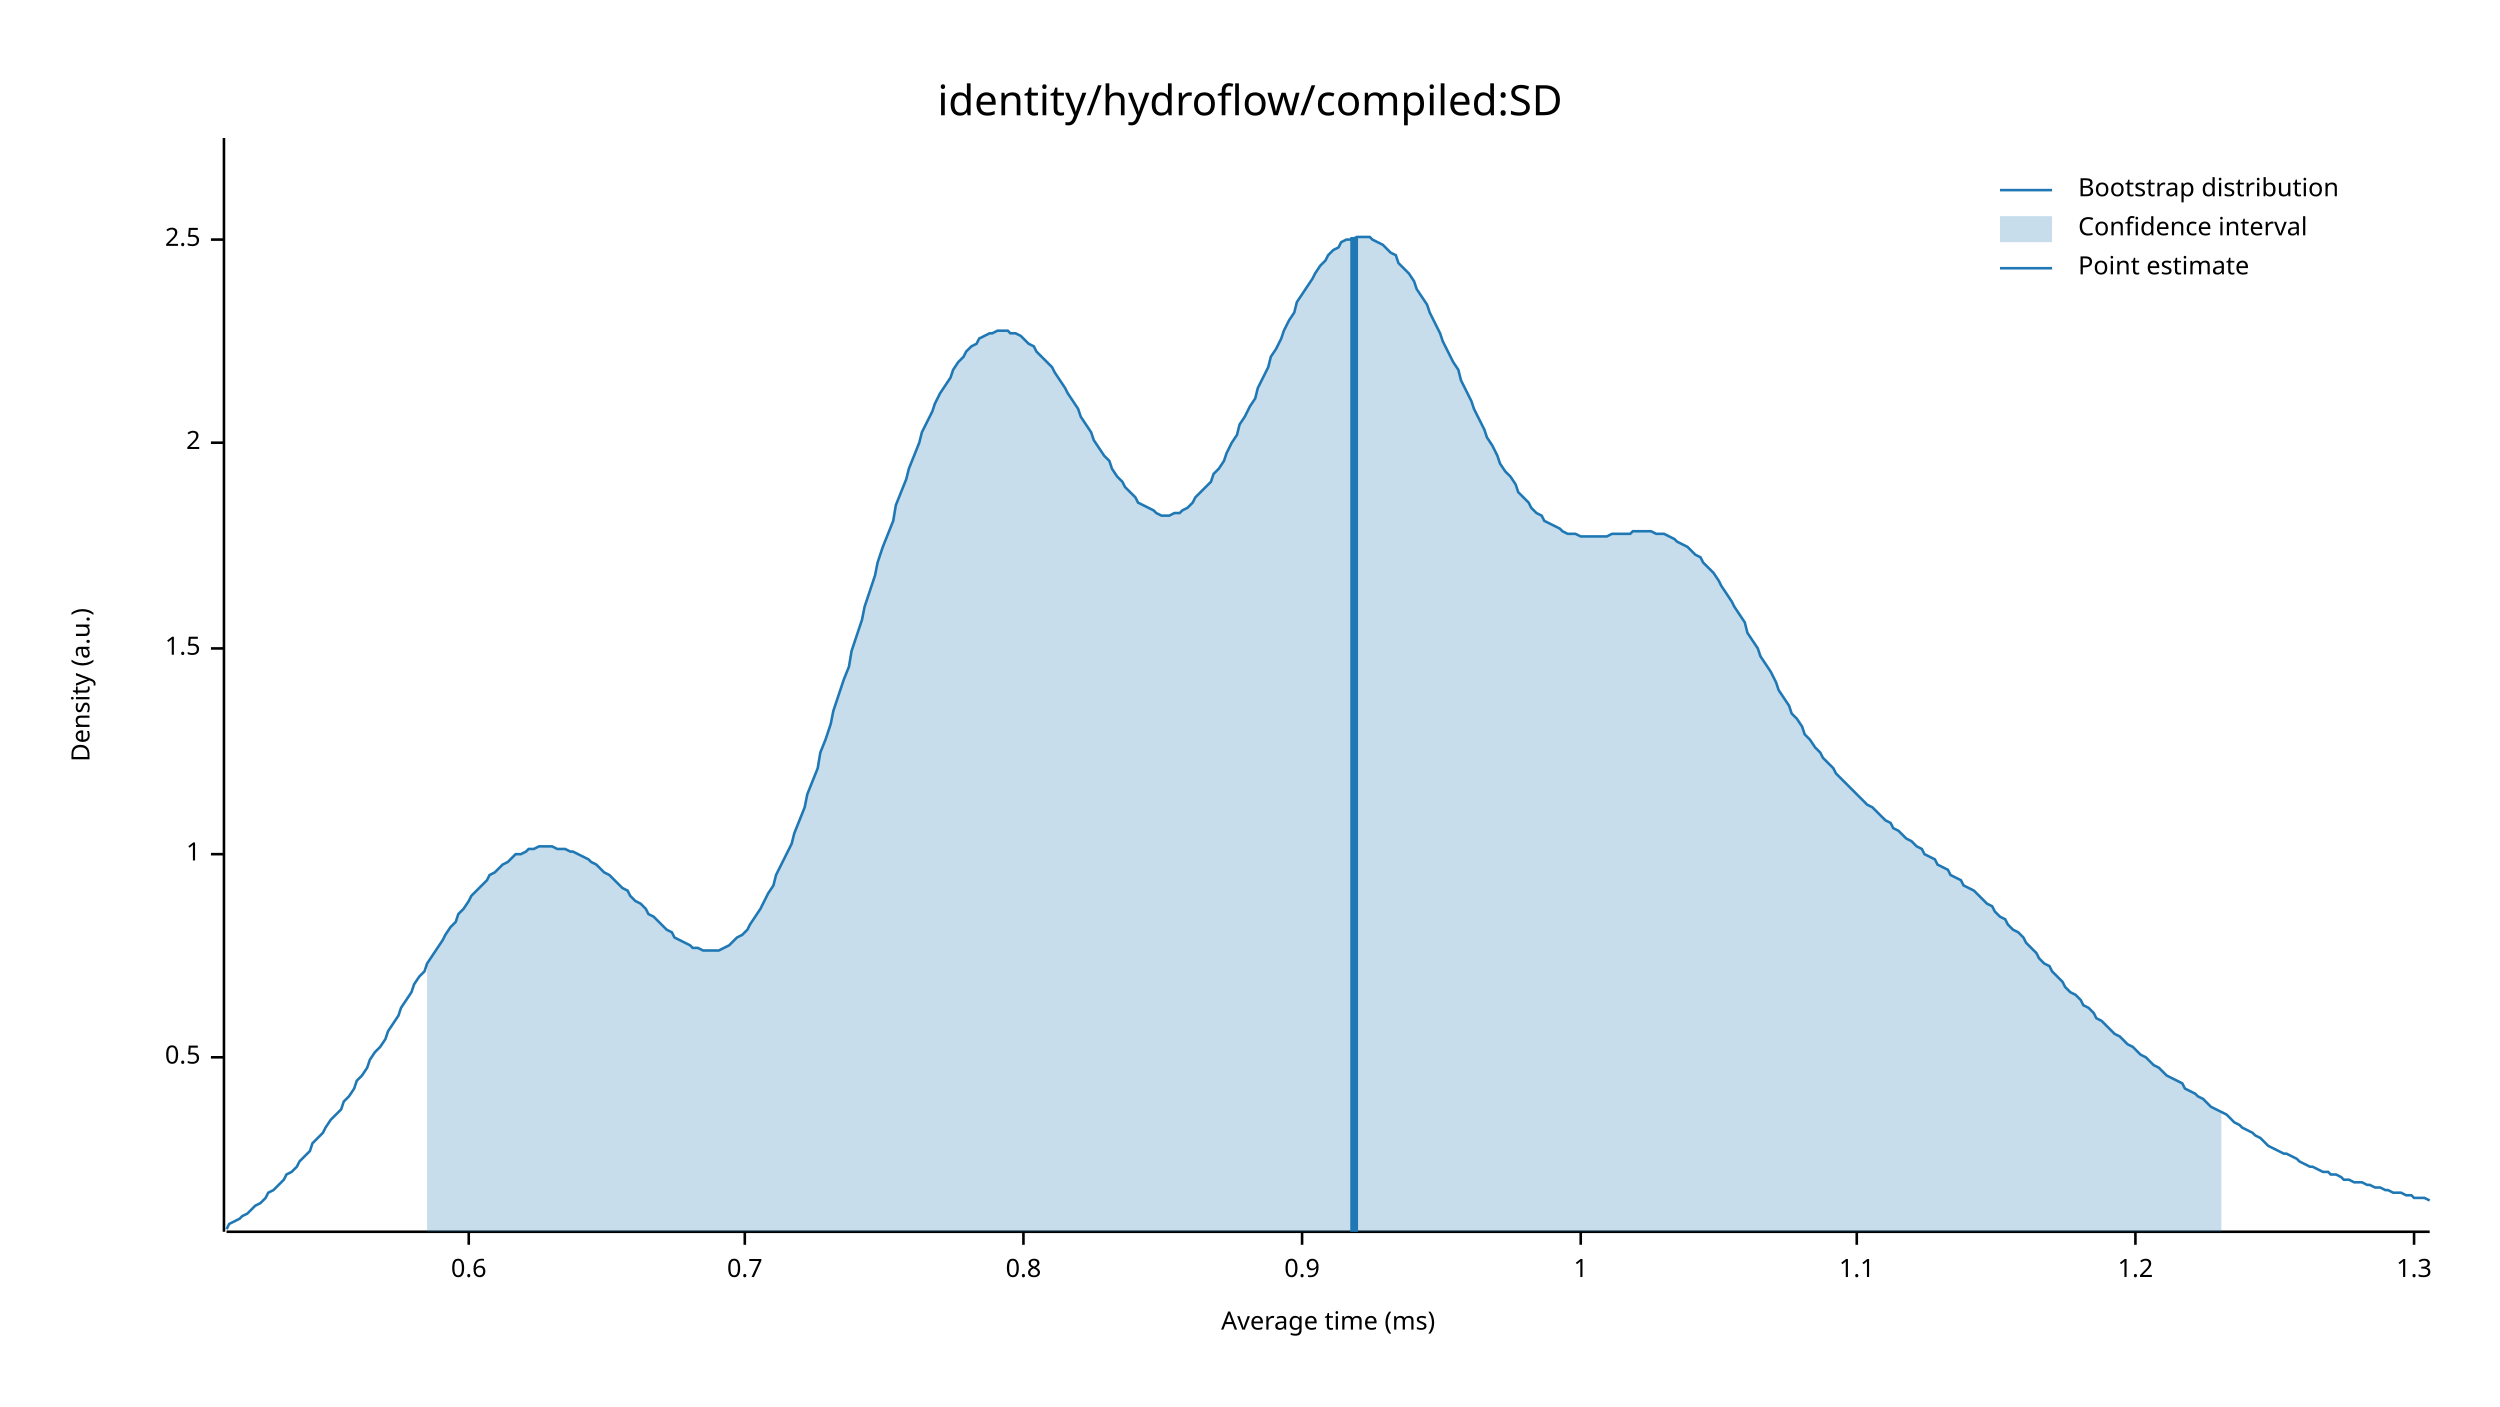
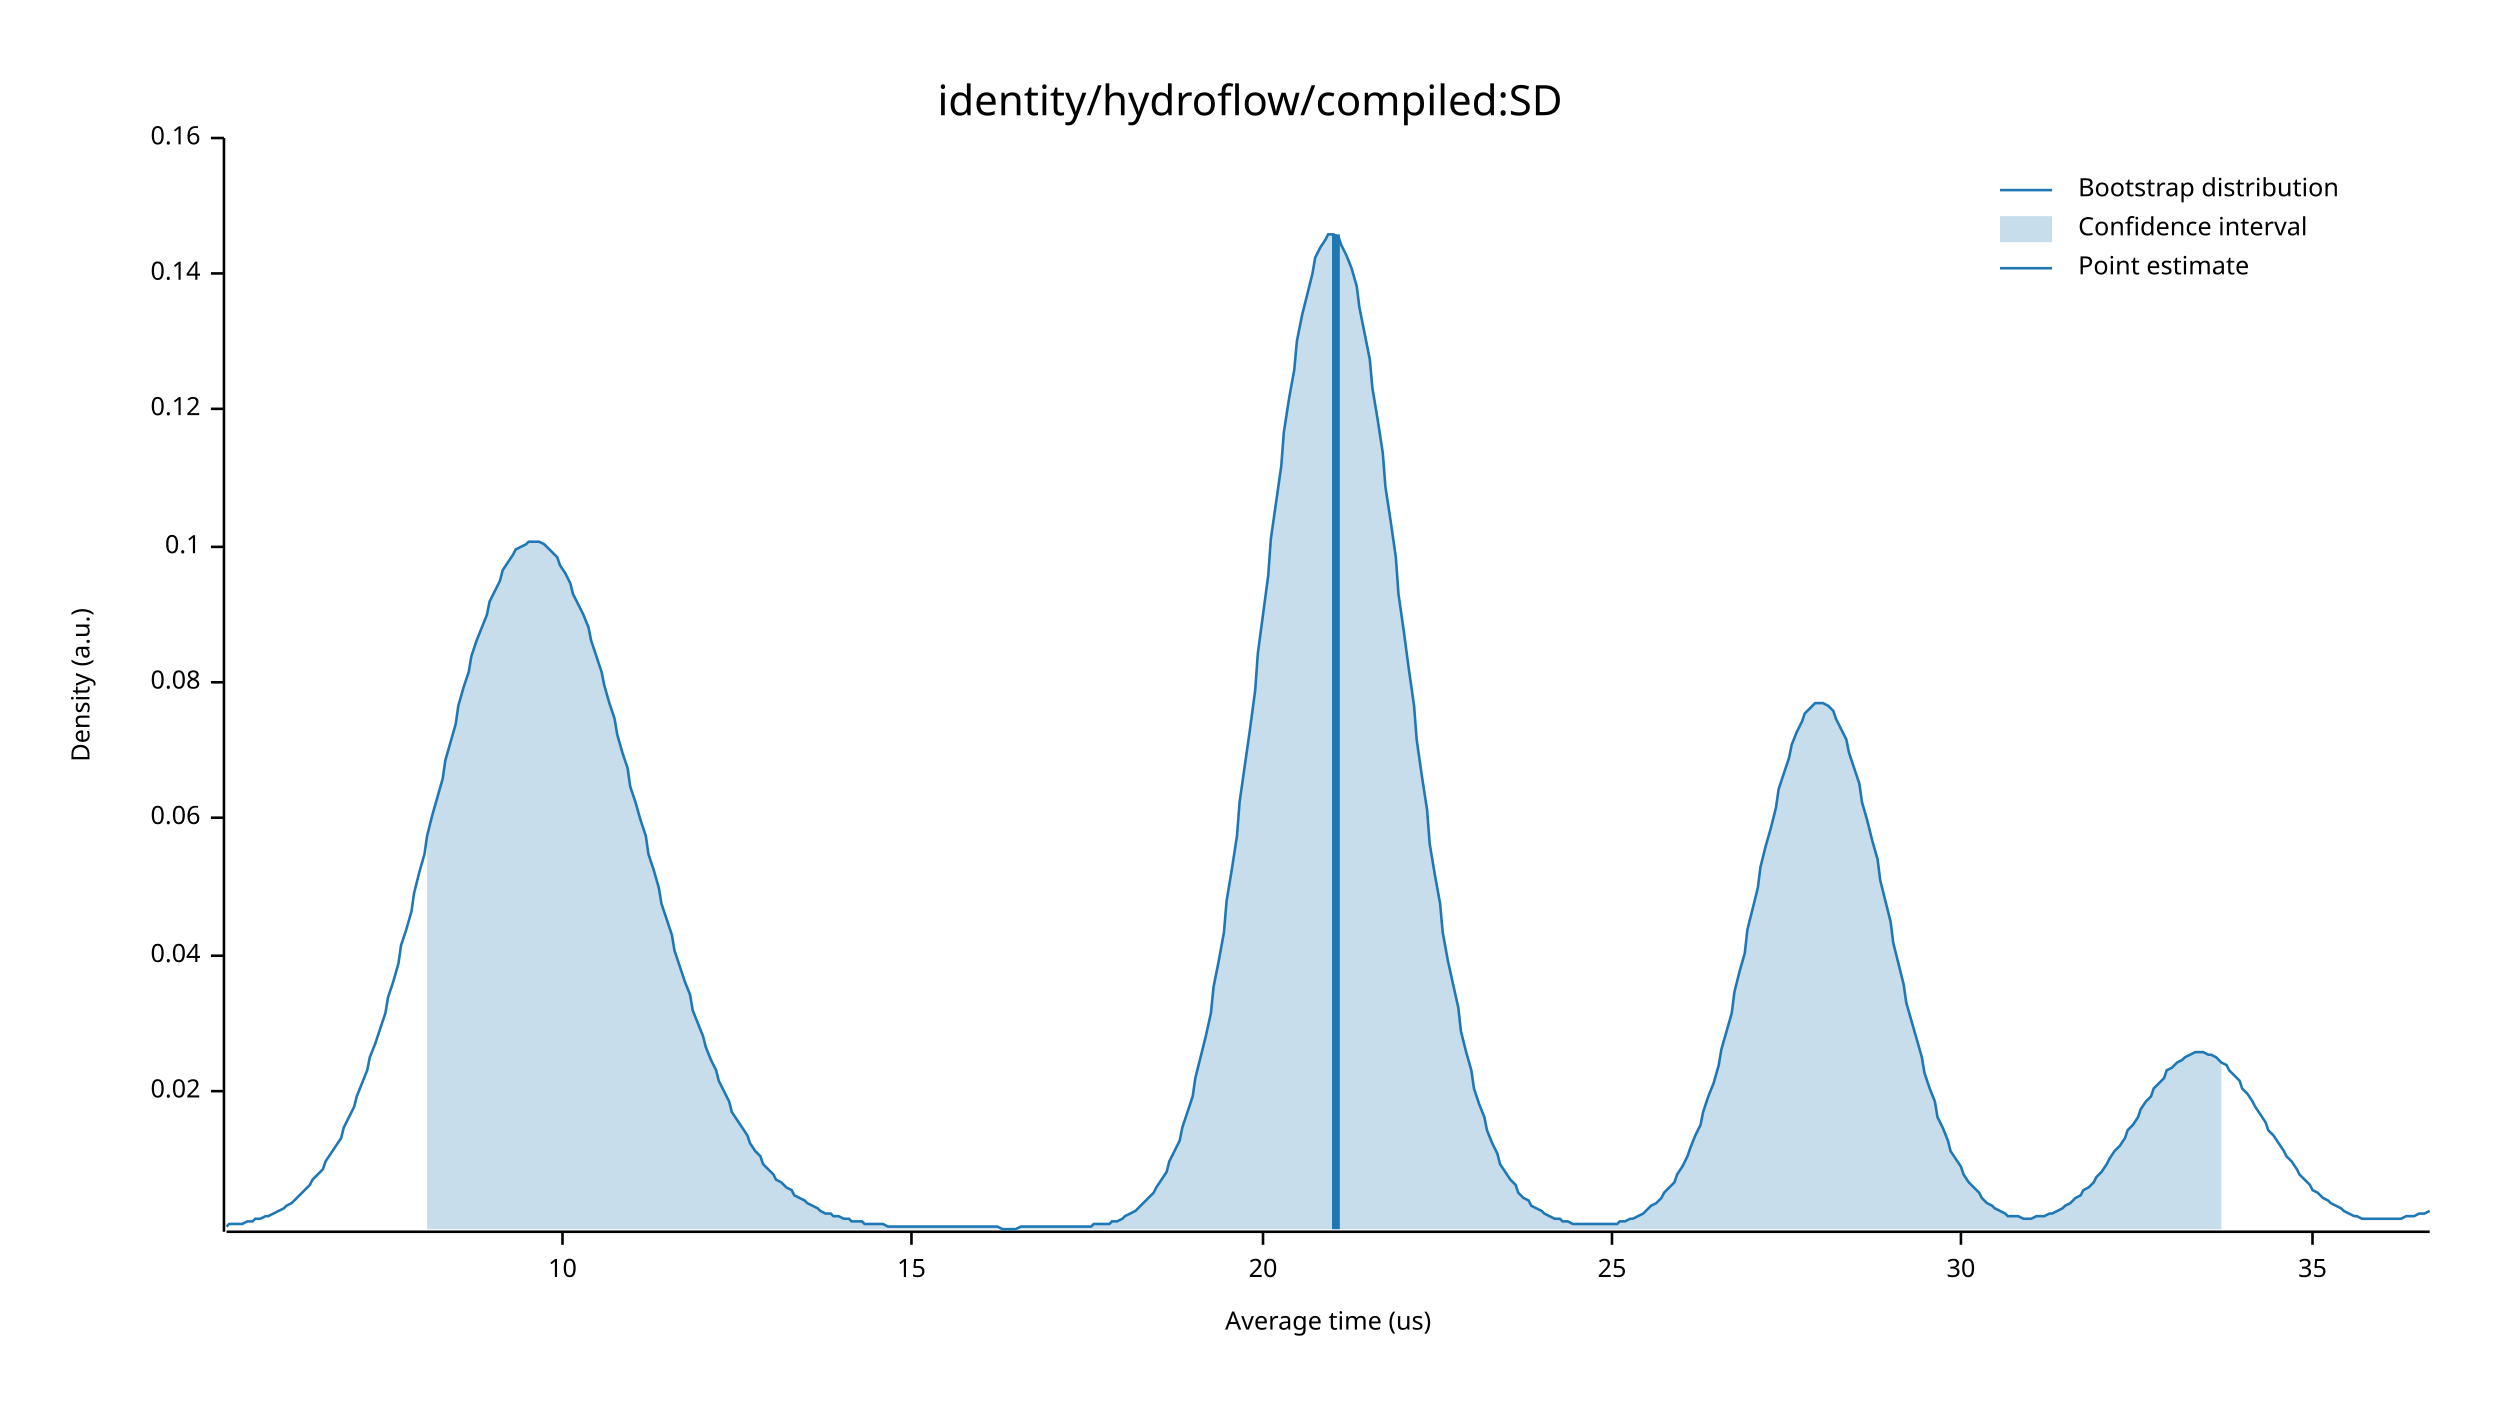
<svg xmlns="http://www.w3.org/2000/svg" width="960" height="540" viewBox="0 0 960 540">
  <text x="480" y="32" dy="0.76em" text-anchor="middle" font-family="sans-serif" font-size="16.129" opacity="1" fill="#000000">
identity/hydroflow/compiled:SD
</text>
  <text x="27" y="263" dy="0.76em" text-anchor="middle" font-family="sans-serif" font-size="9.677" opacity="1" fill="#000000" transform="rotate(270, 27, 263)">
Density (a.u.)
</text>
  <text x="510" y="513" dy="-0.5ex" text-anchor="middle" font-family="sans-serif" font-size="9.677" opacity="1" fill="#000000">
- Average time (ms)
+ Average time (us)
</text>
  <polyline fill="none" opacity="1" stroke="#000000" stroke-width="1" points="86,53 86,473 " />
-   <text x="77" y="406" dy="0.5ex" text-anchor="end" font-family="sans-serif" font-size="9.677" opacity="1" fill="#000000">
- 0.5
+   <text x="77" y="419" dy="0.5ex" text-anchor="end" font-family="sans-serif" font-size="9.677" opacity="1" fill="#000000">
+ 0.02
</text>
-   <polyline fill="none" opacity="1" stroke="#000000" stroke-width="1" points="81,406 86,406 " />
-   <text x="77" y="328" dy="0.5ex" text-anchor="end" font-family="sans-serif" font-size="9.677" opacity="1" fill="#000000">
- 1
+   <polyline fill="none" opacity="1" stroke="#000000" stroke-width="1" points="81,419 86,419 " />
+   <text x="77" y="367" dy="0.5ex" text-anchor="end" font-family="sans-serif" font-size="9.677" opacity="1" fill="#000000">
+ 0.04
</text>
-   <polyline fill="none" opacity="1" stroke="#000000" stroke-width="1" points="81,328 86,328 " />
-   <text x="77" y="249" dy="0.5ex" text-anchor="end" font-family="sans-serif" font-size="9.677" opacity="1" fill="#000000">
- 1.5
+   <polyline fill="none" opacity="1" stroke="#000000" stroke-width="1" points="81,367 86,367 " />
+   <text x="77" y="314" dy="0.5ex" text-anchor="end" font-family="sans-serif" font-size="9.677" opacity="1" fill="#000000">
+ 0.06
</text>
-   <polyline fill="none" opacity="1" stroke="#000000" stroke-width="1" points="81,249 86,249 " />
-   <text x="77" y="170" dy="0.5ex" text-anchor="end" font-family="sans-serif" font-size="9.677" opacity="1" fill="#000000">
- 2
+   <polyline fill="none" opacity="1" stroke="#000000" stroke-width="1" points="81,314 86,314 " />
+   <text x="77" y="262" dy="0.5ex" text-anchor="end" font-family="sans-serif" font-size="9.677" opacity="1" fill="#000000">
+ 0.08
</text>
-   <polyline fill="none" opacity="1" stroke="#000000" stroke-width="1" points="81,170 86,170 " />
-   <text x="77" y="92" dy="0.5ex" text-anchor="end" font-family="sans-serif" font-size="9.677" opacity="1" fill="#000000">
- 2.5
+   <polyline fill="none" opacity="1" stroke="#000000" stroke-width="1" points="81,262 86,262 " />
+   <text x="77" y="210" dy="0.5ex" text-anchor="end" font-family="sans-serif" font-size="9.677" opacity="1" fill="#000000">
+ 0.1
</text>
-   <polyline fill="none" opacity="1" stroke="#000000" stroke-width="1" points="81,92 86,92 " />
+   <polyline fill="none" opacity="1" stroke="#000000" stroke-width="1" points="81,210 86,210 " />
+   <text x="77" y="157" dy="0.5ex" text-anchor="end" font-family="sans-serif" font-size="9.677" opacity="1" fill="#000000">
+ 0.12
+ </text>
+   <polyline fill="none" opacity="1" stroke="#000000" stroke-width="1" points="81,157 86,157 " />
+   <text x="77" y="105" dy="0.5ex" text-anchor="end" font-family="sans-serif" font-size="9.677" opacity="1" fill="#000000">
+ 0.14
+ </text>
+   <polyline fill="none" opacity="1" stroke="#000000" stroke-width="1" points="81,105 86,105 " />
+   <text x="77" y="53" dy="0.5ex" text-anchor="end" font-family="sans-serif" font-size="9.677" opacity="1" fill="#000000">
+ 0.16
+ </text>
+   <polyline fill="none" opacity="1" stroke="#000000" stroke-width="1" points="81,53 86,53 " />
  <polyline fill="none" opacity="1" stroke="#000000" stroke-width="1" points="87,473 933,473 " />
-   <text x="180" y="483" dy="0.76em" text-anchor="middle" font-family="sans-serif" font-size="9.677" opacity="1" fill="#000000">
- 0.6
+   <text x="216" y="483" dy="0.76em" text-anchor="middle" font-family="sans-serif" font-size="9.677" opacity="1" fill="#000000">
+ 10
</text>
-   <polyline fill="none" opacity="1" stroke="#000000" stroke-width="1" points="180,473 180,478 " />
-   <text x="286" y="483" dy="0.76em" text-anchor="middle" font-family="sans-serif" font-size="9.677" opacity="1" fill="#000000">
- 0.7
+   <polyline fill="none" opacity="1" stroke="#000000" stroke-width="1" points="216,473 216,478 " />
+   <text x="350" y="483" dy="0.76em" text-anchor="middle" font-family="sans-serif" font-size="9.677" opacity="1" fill="#000000">
+ 15
</text>
-   <polyline fill="none" opacity="1" stroke="#000000" stroke-width="1" points="286,473 286,478 " />
-   <text x="393" y="483" dy="0.76em" text-anchor="middle" font-family="sans-serif" font-size="9.677" opacity="1" fill="#000000">
- 0.8
+   <polyline fill="none" opacity="1" stroke="#000000" stroke-width="1" points="350,473 350,478 " />
+   <text x="485" y="483" dy="0.76em" text-anchor="middle" font-family="sans-serif" font-size="9.677" opacity="1" fill="#000000">
+ 20
</text>
-   <polyline fill="none" opacity="1" stroke="#000000" stroke-width="1" points="393,473 393,478 " />
-   <text x="500" y="483" dy="0.76em" text-anchor="middle" font-family="sans-serif" font-size="9.677" opacity="1" fill="#000000">
- 0.9
+   <polyline fill="none" opacity="1" stroke="#000000" stroke-width="1" points="485,473 485,478 " />
+   <text x="619" y="483" dy="0.76em" text-anchor="middle" font-family="sans-serif" font-size="9.677" opacity="1" fill="#000000">
+ 25
</text>
-   <polyline fill="none" opacity="1" stroke="#000000" stroke-width="1" points="500,473 500,478 " />
-   <text x="607" y="483" dy="0.76em" text-anchor="middle" font-family="sans-serif" font-size="9.677" opacity="1" fill="#000000">
- 1
+   <polyline fill="none" opacity="1" stroke="#000000" stroke-width="1" points="619,473 619,478 " />
+   <text x="753" y="483" dy="0.76em" text-anchor="middle" font-family="sans-serif" font-size="9.677" opacity="1" fill="#000000">
+ 30
</text>
-   <polyline fill="none" opacity="1" stroke="#000000" stroke-width="1" points="607,473 607,478 " />
-   <text x="713" y="483" dy="0.76em" text-anchor="middle" font-family="sans-serif" font-size="9.677" opacity="1" fill="#000000">
- 1.1
+   <polyline fill="none" opacity="1" stroke="#000000" stroke-width="1" points="753,473 753,478 " />
+   <text x="888" y="483" dy="0.76em" text-anchor="middle" font-family="sans-serif" font-size="9.677" opacity="1" fill="#000000">
+ 35
</text>
-   <polyline fill="none" opacity="1" stroke="#000000" stroke-width="1" points="713,473 713,478 " />
-   <text x="820" y="483" dy="0.76em" text-anchor="middle" font-family="sans-serif" font-size="9.677" opacity="1" fill="#000000">
- 1.2
- </text>
-   <polyline fill="none" opacity="1" stroke="#000000" stroke-width="1" points="820,473 820,478 " />
-   <text x="927" y="483" dy="0.76em" text-anchor="middle" font-family="sans-serif" font-size="9.677" opacity="1" fill="#000000">
- 1.3
- </text>
-   <polyline fill="none" opacity="1" stroke="#000000" stroke-width="1" points="927,473 927,478 " />
-   <polyline fill="none" opacity="1" stroke="#1F78B4" stroke-width="1" points="87,472 88,470 90,469 92,468 93,467 95,466 97,464 98,463 100,462 102,460 103,458 105,457 107,455 109,453 110,451 112,450 114,448 115,446 117,444 119,442 120,439 122,437 124,435 125,433 127,430 129,428 131,426 132,423 134,421 136,418 137,415 139,413 141,410 142,407 144,404 146,402 148,399 149,396 151,393 153,390 154,387 156,384 158,381 159,378 161,375 163,373 164,370 166,367 168,364 170,361 171,359 173,356 175,354 176,351 178,349 180,346 181,344 183,342 185,340 187,338 188,336 190,335 192,333 193,332 195,331 197,329 198,328 200,328 202,327 203,326 205,326 207,325 209,325 210,325 212,325 214,326 215,326 217,326 219,327 220,327 222,328 224,329 226,330 227,331 229,332 231,334 232,335 234,336 236,338 237,339 239,341 241,342 242,344 244,346 246,347 248,349 249,351 251,352 253,354 254,355 256,357 258,358 259,360 261,361 263,362 265,363 266,364 268,364 270,365 271,365 273,365 275,365 276,365 278,364 280,363 281,362 283,360 285,359 287,357 288,355 290,352 292,349 293,347 295,343 297,340 298,336 300,332 302,328 304,324 305,320 307,315 309,310 310,305 312,300 314,295 315,289 317,284 319,278 320,273 322,267 324,261 326,256 327,250 329,244 331,238 332,233 334,227 336,221 337,216 339,210 341,205 343,200 344,194 346,189 348,184 349,180 351,175 353,170 354,166 356,162 358,158 359,155 361,151 363,148 365,145 366,142 368,139 370,137 371,135 373,133 375,132 376,130 378,129 380,128 381,128 383,127 385,127 387,127 388,128 390,128 392,129 393,130 395,132 397,133 398,135 400,137 402,139 404,141 405,143 407,146 409,149 410,151 412,154 414,157 415,160 417,163 419,166 420,169 422,172 424,175 426,177 427,180 429,183 431,185 432,187 434,189 436,191 437,193 439,194 441,195 443,196 444,197 446,198 448,198 449,198 451,197 453,197 454,196 456,195 458,193 459,191 461,189 463,187 465,185 466,182 468,180 470,177 471,174 473,170 475,167 476,163 478,160 480,156 482,153 483,149 485,145 487,141 488,137 490,134 492,130 493,127 495,123 497,120 498,116 500,113 502,110 504,107 505,105 507,102 509,100 510,98 512,96 514,95 515,93 517,92 519,92 521,91 522,91 524,91 526,91 527,92 529,93 531,94 532,95 534,97 536,98 537,101 539,103 541,105 543,108 544,111 546,114 548,117 549,120 551,124 553,128 554,131 556,135 558,139 560,142 561,146 563,150 565,154 566,157 568,161 570,165 571,168 573,171 575,175 576,178 578,181 580,183 582,186 583,189 585,191 587,193 588,195 590,197 592,198 593,200 595,201 597,202 599,203 600,204 602,205 604,205 605,205 607,206 609,206 610,206 612,206 614,206 615,206 617,206 619,205 621,205 622,205 624,205 626,205 627,204 629,204 631,204 632,204 634,204 636,205 638,205 639,205 641,206 643,207 644,208 646,209 648,210 649,211 651,213 653,214 654,216 656,218 658,220 660,223 661,225 663,228 665,231 666,233 668,236 670,239 671,243 673,246 675,249 676,252 678,255 680,258 682,262 683,265 685,268 687,271 688,274 690,276 692,279 693,282 695,284 697,287 699,289 700,291 702,293 704,295 705,297 707,299 709,301 710,302 712,304 714,306 715,307 717,309 719,310 721,312 722,313 724,315 726,316 727,318 729,319 731,321 732,322 734,323 736,325 738,326 739,328 741,329 743,330 744,332 746,333 748,334 749,336 751,337 753,338 754,340 756,341 758,342 760,344 761,345 763,347 765,348 766,350 768,352 770,353 771,355 773,357 775,358 777,360 778,362 780,364 782,366 783,368 785,370 787,371 788,373 790,375 792,377 793,379 795,381 797,382 799,384 800,386 802,387 804,389 805,391 807,392 809,394 810,395 812,397 814,398 816,400 817,401 819,402 821,404 822,405 824,406 826,408 827,409 829,410 831,412 832,413 834,414 836,415 838,416 839,418 841,419 843,420 844,421 846,422 848,424 849,425 851,426 853,427 855,428 856,429 858,431 860,432 861,433 863,434 865,435 866,436 868,437 870,439 871,440 873,441 875,442 877,443 878,443 880,444 882,445 883,446 885,447 887,448 888,448 890,449 892,450 894,450 895,451 897,451 899,452 900,453 902,453 904,454 905,454 907,454 909,455 910,455 912,456 914,456 916,457 917,457 919,458 921,458 922,458 924,459 926,459 927,460 929,460 931,460 933,461 " />
-   <polygon opacity="0.25" fill="#1F78B4" points="164,370 166,367 168,364 170,361 171,359 173,356 175,354 176,351 178,349 180,346 181,344 183,342 185,340 187,338 188,336 190,335 192,333 193,332 195,331 197,329 198,328 200,328 202,327 203,326 205,326 207,325 209,325 210,325 212,325 214,326 215,326 217,326 219,327 220,327 222,328 224,329 226,330 227,331 229,332 231,334 232,335 234,336 236,338 237,339 239,341 241,342 242,344 244,346 246,347 248,349 249,351 251,352 253,354 254,355 256,357 258,358 259,360 261,361 263,362 265,363 266,364 268,364 270,365 271,365 273,365 275,365 276,365 278,364 280,363 281,362 283,360 285,359 287,357 288,355 290,352 292,349 293,347 295,343 297,340 298,336 300,332 302,328 304,324 305,320 307,315 309,310 310,305 312,300 314,295 315,289 317,284 319,278 320,273 322,267 324,261 326,256 327,250 329,244 331,238 332,233 334,227 336,221 337,216 339,210 341,205 343,200 344,194 346,189 348,184 349,180 351,175 353,170 354,166 356,162 358,158 359,155 361,151 363,148 365,145 366,142 368,139 370,137 371,135 373,133 375,132 376,130 378,129 380,128 381,128 383,127 385,127 387,127 388,128 390,128 392,129 393,130 395,132 397,133 398,135 400,137 402,139 404,141 405,143 407,146 409,149 410,151 412,154 414,157 415,160 417,163 419,166 420,169 422,172 424,175 426,177 427,180 429,183 431,185 432,187 434,189 436,191 437,193 439,194 441,195 443,196 444,197 446,198 448,198 449,198 451,197 453,197 454,196 456,195 458,193 459,191 461,189 463,187 465,185 466,182 468,180 470,177 471,174 473,170 475,167 476,163 478,160 480,156 482,153 483,149 485,145 487,141 488,137 490,134 492,130 493,127 495,123 497,120 498,116 500,113 502,110 504,107 505,105 507,102 509,100 510,98 512,96 514,95 515,93 517,92 519,92 521,91 522,91 524,91 526,91 527,92 529,93 531,94 532,95 534,97 536,98 537,101 539,103 541,105 543,108 544,111 546,114 548,117 549,120 551,124 553,128 554,131 556,135 558,139 560,142 561,146 563,150 565,154 566,157 568,161 570,165 571,168 573,171 575,175 576,178 578,181 580,183 582,186 583,189 585,191 587,193 588,195 590,197 592,198 593,200 595,201 597,202 599,203 600,204 602,205 604,205 605,205 607,206 609,206 610,206 612,206 614,206 615,206 617,206 619,205 621,205 622,205 624,205 626,205 627,204 629,204 631,204 632,204 634,204 636,205 638,205 639,205 641,206 643,207 644,208 646,209 648,210 649,211 651,213 653,214 654,216 656,218 658,220 660,223 661,225 663,228 665,231 666,233 668,236 670,239 671,243 673,246 675,249 676,252 678,255 680,258 682,262 683,265 685,268 687,271 688,274 690,276 692,279 693,282 695,284 697,287 699,289 700,291 702,293 704,295 705,297 707,299 709,301 710,302 712,304 714,306 715,307 717,309 719,310 721,312 722,313 724,315 726,316 727,318 729,319 731,321 732,322 734,323 736,325 738,326 739,328 741,329 743,330 744,332 746,333 748,334 749,336 751,337 753,338 754,340 756,341 758,342 760,344 761,345 763,347 765,348 766,350 768,352 770,353 771,355 773,357 775,358 777,360 778,362 780,364 782,366 783,368 785,370 787,371 788,373 790,375 792,377 793,379 795,381 797,382 799,384 800,386 802,387 804,389 805,391 807,392 809,394 810,395 812,397 814,398 816,400 817,401 819,402 821,404 822,405 824,406 826,408 827,409 829,410 831,412 832,413 834,414 836,415 838,416 839,418 841,419 843,420 844,421 846,422 848,424 849,425 851,426 853,427 853,473 164,473 " />
-   <polyline fill="none" opacity="1" stroke="#1F78B4" stroke-width="3" points="520,473 520,91 " />
+   <polyline fill="none" opacity="1" stroke="#000000" stroke-width="1" points="888,473 888,478 " />
+   <polyline fill="none" opacity="1" stroke="#1F78B4" stroke-width="1" points="87,471 88,470 90,470 92,470 93,470 95,469 97,469 98,468 100,468 102,467 103,467 105,466 107,465 109,464 110,463 112,462 114,460 115,459 117,457 119,455 120,453 122,451 124,449 125,446 127,443 129,440 131,437 132,433 134,429 136,425 137,421 139,416 141,411 142,406 144,401 146,395 148,389 149,383 151,377 153,370 154,363 156,357 158,350 159,343 161,335 163,328 164,321 166,313 168,306 170,299 171,292 173,285 175,278 176,271 178,264 180,258 181,252 183,246 185,241 187,236 188,231 190,227 192,223 193,219 195,216 197,213 198,211 200,210 202,209 203,208 205,208 207,208 209,209 210,210 212,212 214,214 215,217 217,220 219,224 220,228 222,232 224,236 226,241 227,246 229,252 231,258 232,263 234,270 236,276 237,282 239,289 241,295 242,302 244,308 246,315 248,321 249,328 251,334 253,341 254,347 256,353 258,359 259,365 261,371 263,377 265,382 266,388 268,393 270,398 271,402 273,407 275,411 276,415 278,419 280,423 281,427 283,430 285,433 287,436 288,439 290,442 292,444 293,447 295,449 297,451 298,453 300,454 302,456 304,457 305,459 307,460 309,461 310,462 312,463 314,464 315,465 317,466 319,466 320,467 322,467 324,468 326,468 327,469 329,469 331,469 332,470 334,470 336,470 337,470 339,470 341,471 343,471 344,471 346,471 348,471 349,471 351,471 353,471 354,471 356,471 358,471 359,471 361,471 363,471 365,471 366,471 368,471 370,471 371,471 373,471 375,471 376,471 378,471 380,471 381,471 383,471 385,472 387,472 388,472 390,472 392,471 393,471 395,471 397,471 398,471 400,471 402,471 404,471 405,471 407,471 409,471 410,471 412,471 414,471 415,471 417,471 419,471 420,470 422,470 424,470 426,470 427,469 429,469 431,468 432,467 434,466 436,465 437,464 439,462 441,460 443,458 444,456 446,453 448,450 449,446 451,442 453,438 454,433 456,427 458,421 459,414 461,406 463,398 465,389 466,379 468,369 470,358 471,346 473,334 475,321 476,308 478,294 480,280 482,265 483,251 485,236 487,221 488,207 490,193 492,179 493,166 495,153 497,142 498,131 500,121 502,113 504,105 505,99 507,95 509,92 510,90 512,90 514,91 515,94 517,98 519,103 521,110 522,118 524,128 526,138 527,149 529,161 531,174 532,187 534,200 536,214 537,228 539,242 541,257 543,271 544,284 546,298 548,311 549,324 551,336 553,347 554,358 556,369 558,378 560,387 561,396 563,404 565,411 566,418 568,424 570,429 571,434 573,439 575,443 576,447 578,450 580,453 582,455 583,458 585,460 587,461 588,463 590,464 592,465 593,466 595,467 597,468 599,468 600,469 602,469 604,470 605,470 607,470 609,470 610,470 612,470 614,470 615,470 617,470 619,470 621,470 622,469 624,469 626,468 627,468 629,467 631,466 632,465 634,463 636,462 638,460 639,458 641,456 643,454 644,451 646,448 648,444 649,441 651,436 653,432 654,427 656,421 658,416 660,409 661,403 663,396 665,389 666,381 668,373 670,366 671,357 673,349 675,341 676,333 678,325 680,318 682,310 683,303 685,297 687,291 688,286 690,281 692,277 693,274 695,272 697,270 699,270 700,270 702,271 704,273 705,276 707,280 709,284 710,289 712,295 714,301 715,308 717,315 719,323 721,330 722,338 724,346 726,354 727,362 729,370 731,378 732,385 734,392 736,399 738,406 739,412 741,418 743,423 744,429 746,433 748,438 749,442 751,445 753,448 754,451 756,454 758,456 760,458 761,460 763,462 765,463 766,464 768,465 770,466 771,467 773,467 775,467 777,468 778,468 780,468 782,467 783,467 785,467 787,466 788,466 790,465 792,464 793,463 795,462 797,460 799,459 800,457 802,456 804,454 805,452 807,450 809,447 810,445 812,442 814,440 816,437 817,434 819,432 821,429 822,426 824,423 826,421 827,418 829,416 831,414 832,411 834,410 836,408 838,407 839,406 841,405 843,404 844,404 846,404 848,405 849,405 851,406 853,408 855,409 856,411 858,413 860,415 861,418 863,420 865,423 866,425 868,428 870,431 871,434 873,436 875,439 877,442 878,444 880,446 882,449 883,451 885,453 887,455 888,457 890,458 892,460 894,461 895,462 897,463 899,464 900,465 902,466 904,467 905,467 907,468 909,468 910,468 912,468 914,468 916,468 917,468 919,468 921,468 922,468 924,467 926,467 927,467 929,466 931,466 933,465 " />
+   <polygon opacity="0.25" fill="#1F78B4" points="164,321 166,313 168,306 170,299 171,292 173,285 175,278 176,271 178,264 180,258 181,252 183,246 185,241 187,236 188,231 190,227 192,223 193,219 195,216 197,213 198,211 200,210 202,209 203,208 205,208 207,208 209,209 210,210 212,212 214,214 215,217 217,220 219,224 220,228 222,232 224,236 226,241 227,246 229,252 231,258 232,263 234,270 236,276 237,282 239,289 241,295 242,302 244,308 246,315 248,321 249,328 251,334 253,341 254,347 256,353 258,359 259,365 261,371 263,377 265,382 266,388 268,393 270,398 271,402 273,407 275,411 276,415 278,419 280,423 281,427 283,430 285,433 287,436 288,439 290,442 292,444 293,447 295,449 297,451 298,453 300,454 302,456 304,457 305,459 307,460 309,461 310,462 312,463 314,464 315,465 317,466 319,466 320,467 322,467 324,468 326,468 327,469 329,469 331,469 332,470 334,470 336,470 337,470 339,470 341,471 343,471 344,471 346,471 348,471 349,471 351,471 353,471 354,471 356,471 358,471 359,471 361,471 363,471 365,471 366,471 368,471 370,471 371,471 373,471 375,471 376,471 378,471 380,471 381,471 383,471 385,472 387,472 388,472 390,472 392,471 393,471 395,471 397,471 398,471 400,471 402,471 404,471 405,471 407,471 409,471 410,471 412,471 414,471 415,471 417,471 419,471 420,470 422,470 424,470 426,470 427,469 429,469 431,468 432,467 434,466 436,465 437,464 439,462 441,460 443,458 444,456 446,453 448,450 449,446 451,442 453,438 454,433 456,427 458,421 459,414 461,406 463,398 465,389 466,379 468,369 470,358 471,346 473,334 475,321 476,308 478,294 480,280 482,265 483,251 485,236 487,221 488,207 490,193 492,179 493,166 495,153 497,142 498,131 500,121 502,113 504,105 505,99 507,95 509,92 510,90 512,90 514,91 515,94 517,98 519,103 521,110 522,118 524,128 526,138 527,149 529,161 531,174 532,187 534,200 536,214 537,228 539,242 541,257 543,271 544,284 546,298 548,311 549,324 551,336 553,347 554,358 556,369 558,378 560,387 561,396 563,404 565,411 566,418 568,424 570,429 571,434 573,439 575,443 576,447 578,450 580,453 582,455 583,458 585,460 587,461 588,463 590,464 592,465 593,466 595,467 597,468 599,468 600,469 602,469 604,470 605,470 607,470 609,470 610,470 612,470 614,470 615,470 617,470 619,470 621,470 622,469 624,469 626,468 627,468 629,467 631,466 632,465 634,463 636,462 638,460 639,458 641,456 643,454 644,451 646,448 648,444 649,441 651,436 653,432 654,427 656,421 658,416 660,409 661,403 663,396 665,389 666,381 668,373 670,366 671,357 673,349 675,341 676,333 678,325 680,318 682,310 683,303 685,297 687,291 688,286 690,281 692,277 693,274 695,272 697,270 699,270 700,270 702,271 704,273 705,276 707,280 709,284 710,289 712,295 714,301 715,308 717,315 719,323 721,330 722,338 724,346 726,354 727,362 729,370 731,378 732,385 734,392 736,399 738,406 739,412 741,418 743,423 744,429 746,433 748,438 749,442 751,445 753,448 754,451 756,454 758,456 760,458 761,460 763,462 765,463 766,464 768,465 770,466 771,467 773,467 775,467 777,468 778,468 780,468 782,467 783,467 785,467 787,466 788,466 790,465 792,464 793,463 795,462 797,460 799,459 800,457 802,456 804,454 805,452 807,450 809,447 810,445 812,442 814,440 816,437 817,434 819,432 821,429 822,426 824,423 826,421 827,418 829,416 831,414 832,411 834,410 836,408 838,407 839,406 841,405 843,404 844,404 846,404 848,405 849,405 851,406 853,408 853,472 164,472 " />
+   <polyline fill="none" opacity="1" stroke="#1F78B4" stroke-width="3" points="513,472 513,90 " />
  <text x="798" y="68" dy="0.76em" text-anchor="start" font-family="sans-serif" font-size="9.677" opacity="1" fill="#000000">
Bootstrap distribution
</text>
  <text x="798" y="83" dy="0.76em" text-anchor="start" font-family="sans-serif" font-size="9.677" opacity="1" fill="#000000">
Confidence interval
</text>
  <text x="798" y="98" dy="0.76em" text-anchor="start" font-family="sans-serif" font-size="9.677" opacity="1" fill="#000000">
Point estimate
</text>
  <polyline fill="none" opacity="1" stroke="#1F78B4" stroke-width="1" points="768,73 788,73 " />
  <rect x="768" y="83" width="20" height="10" opacity="0.25" fill="#1F78B4" stroke="none" />
  <polyline fill="none" opacity="1" stroke="#1F78B4" stroke-width="1" points="768,103 788,103 " />
</svg>
